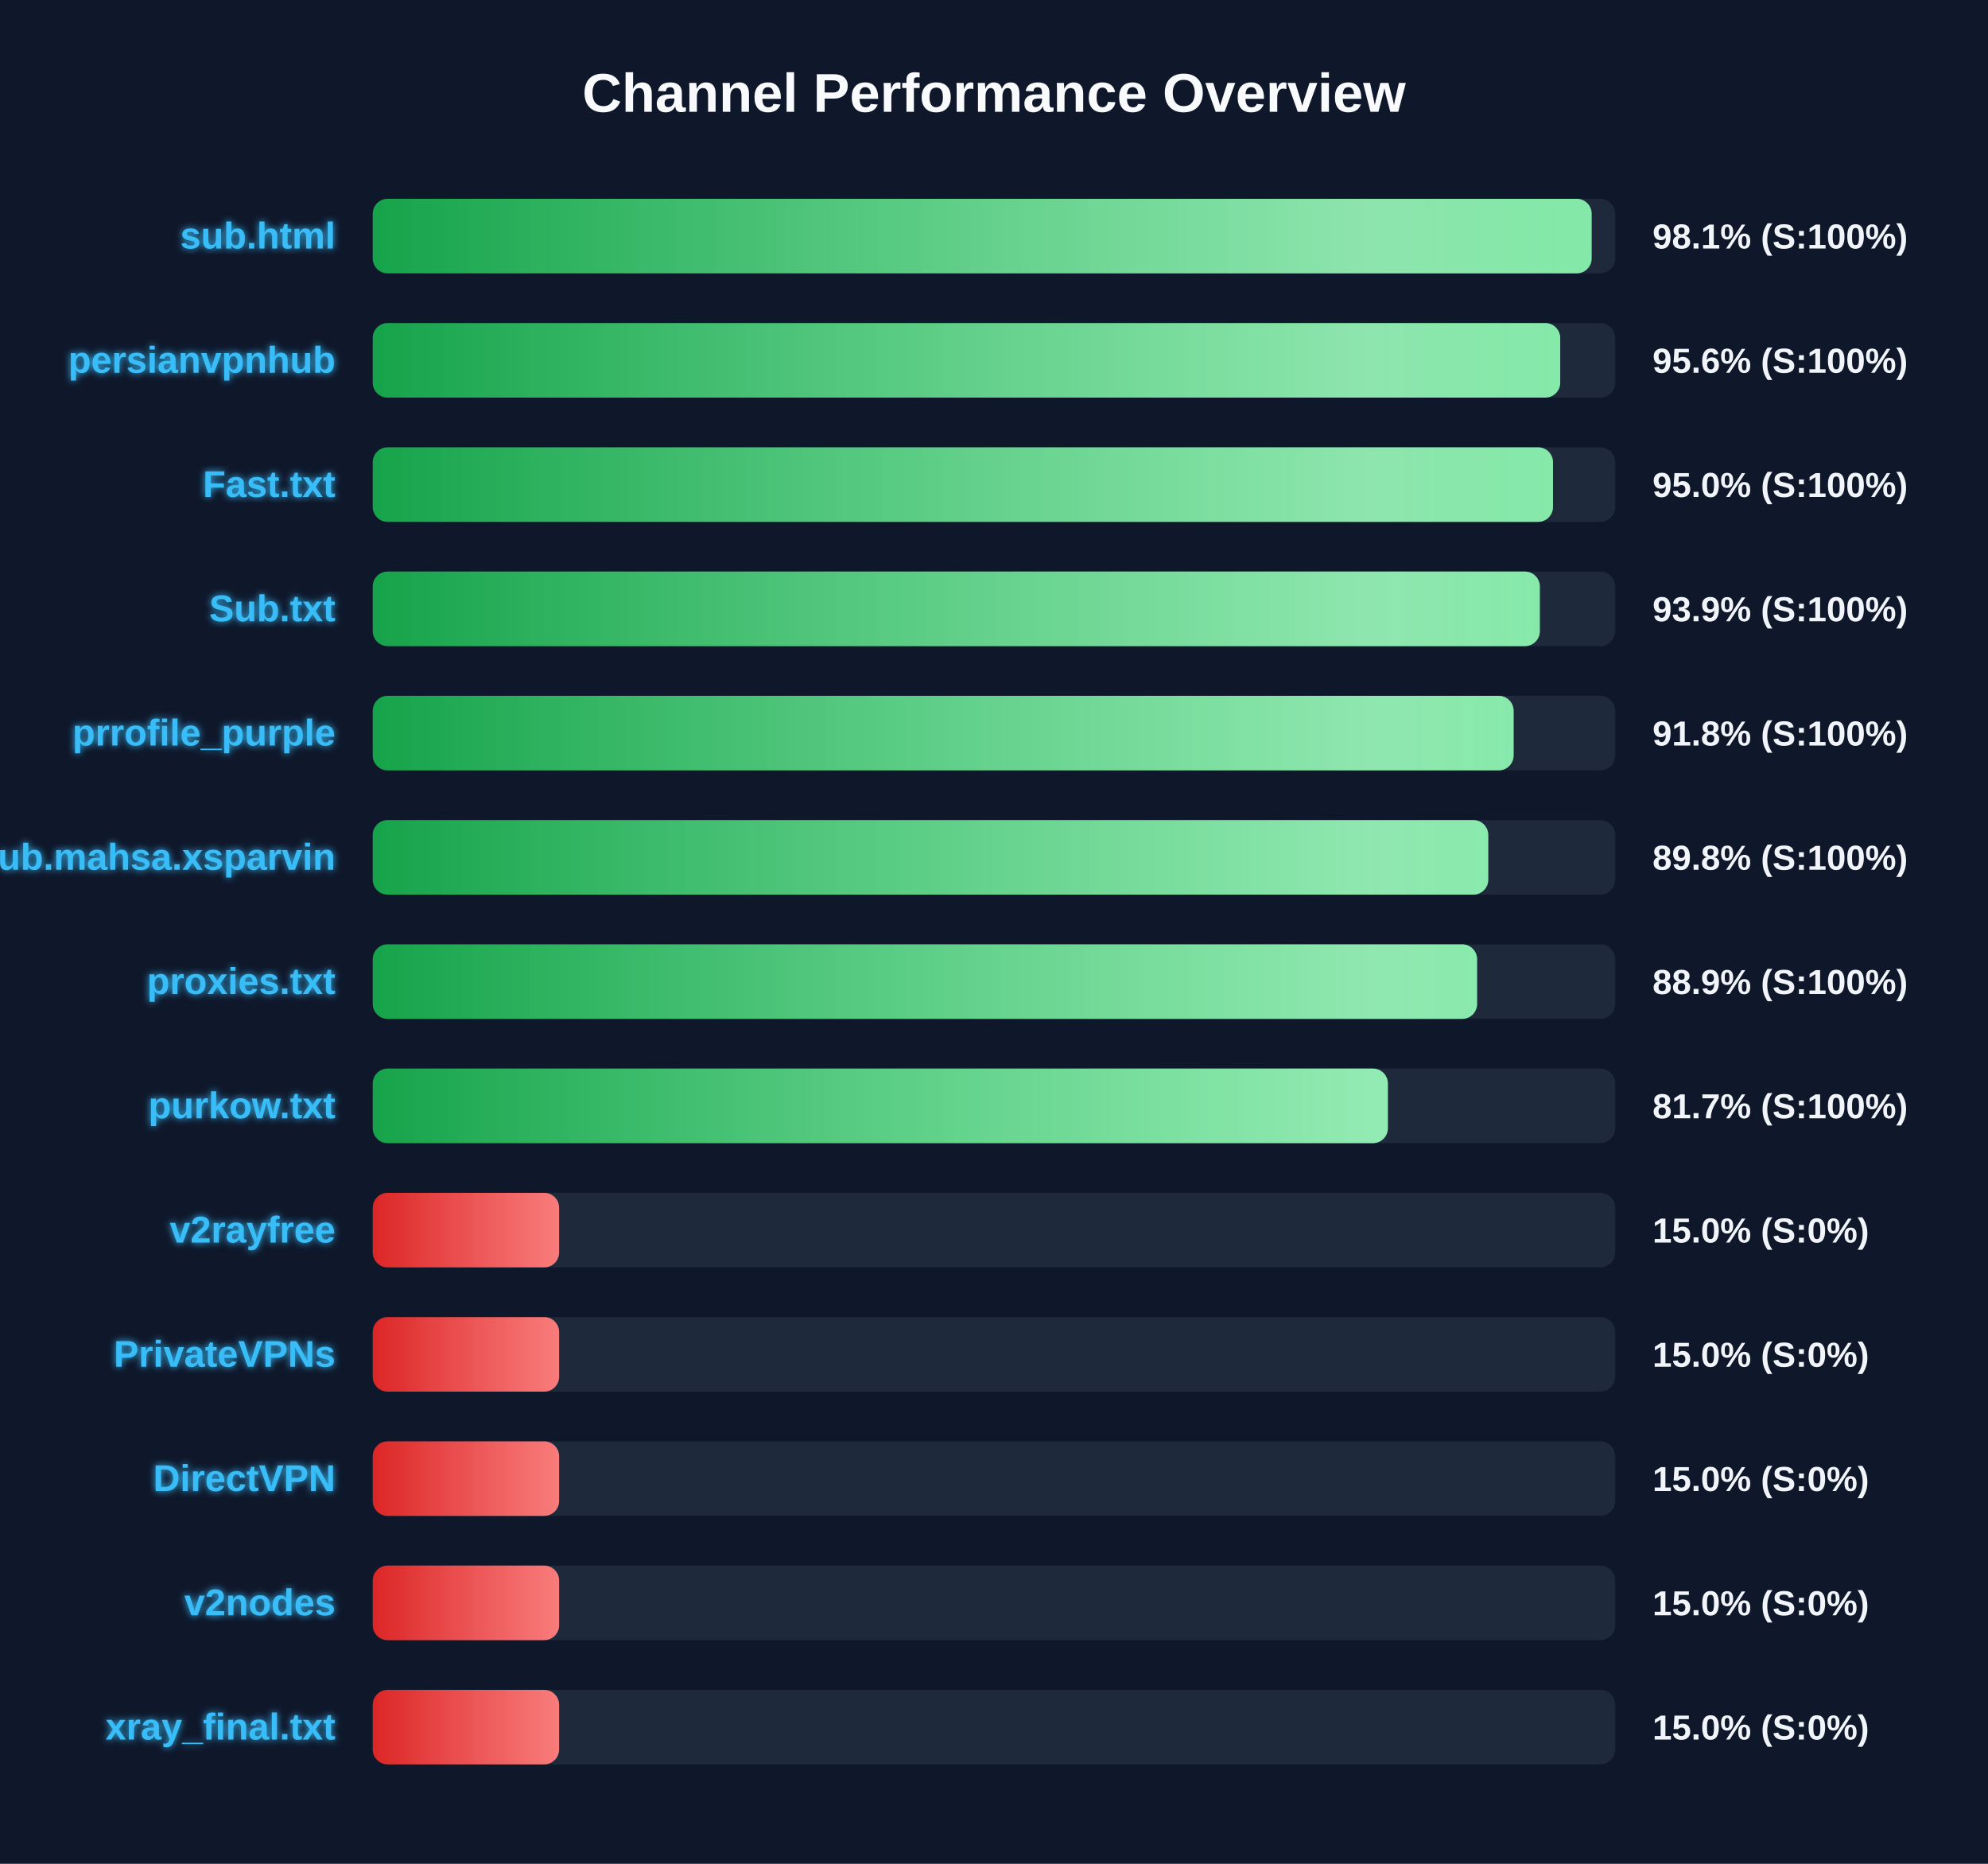
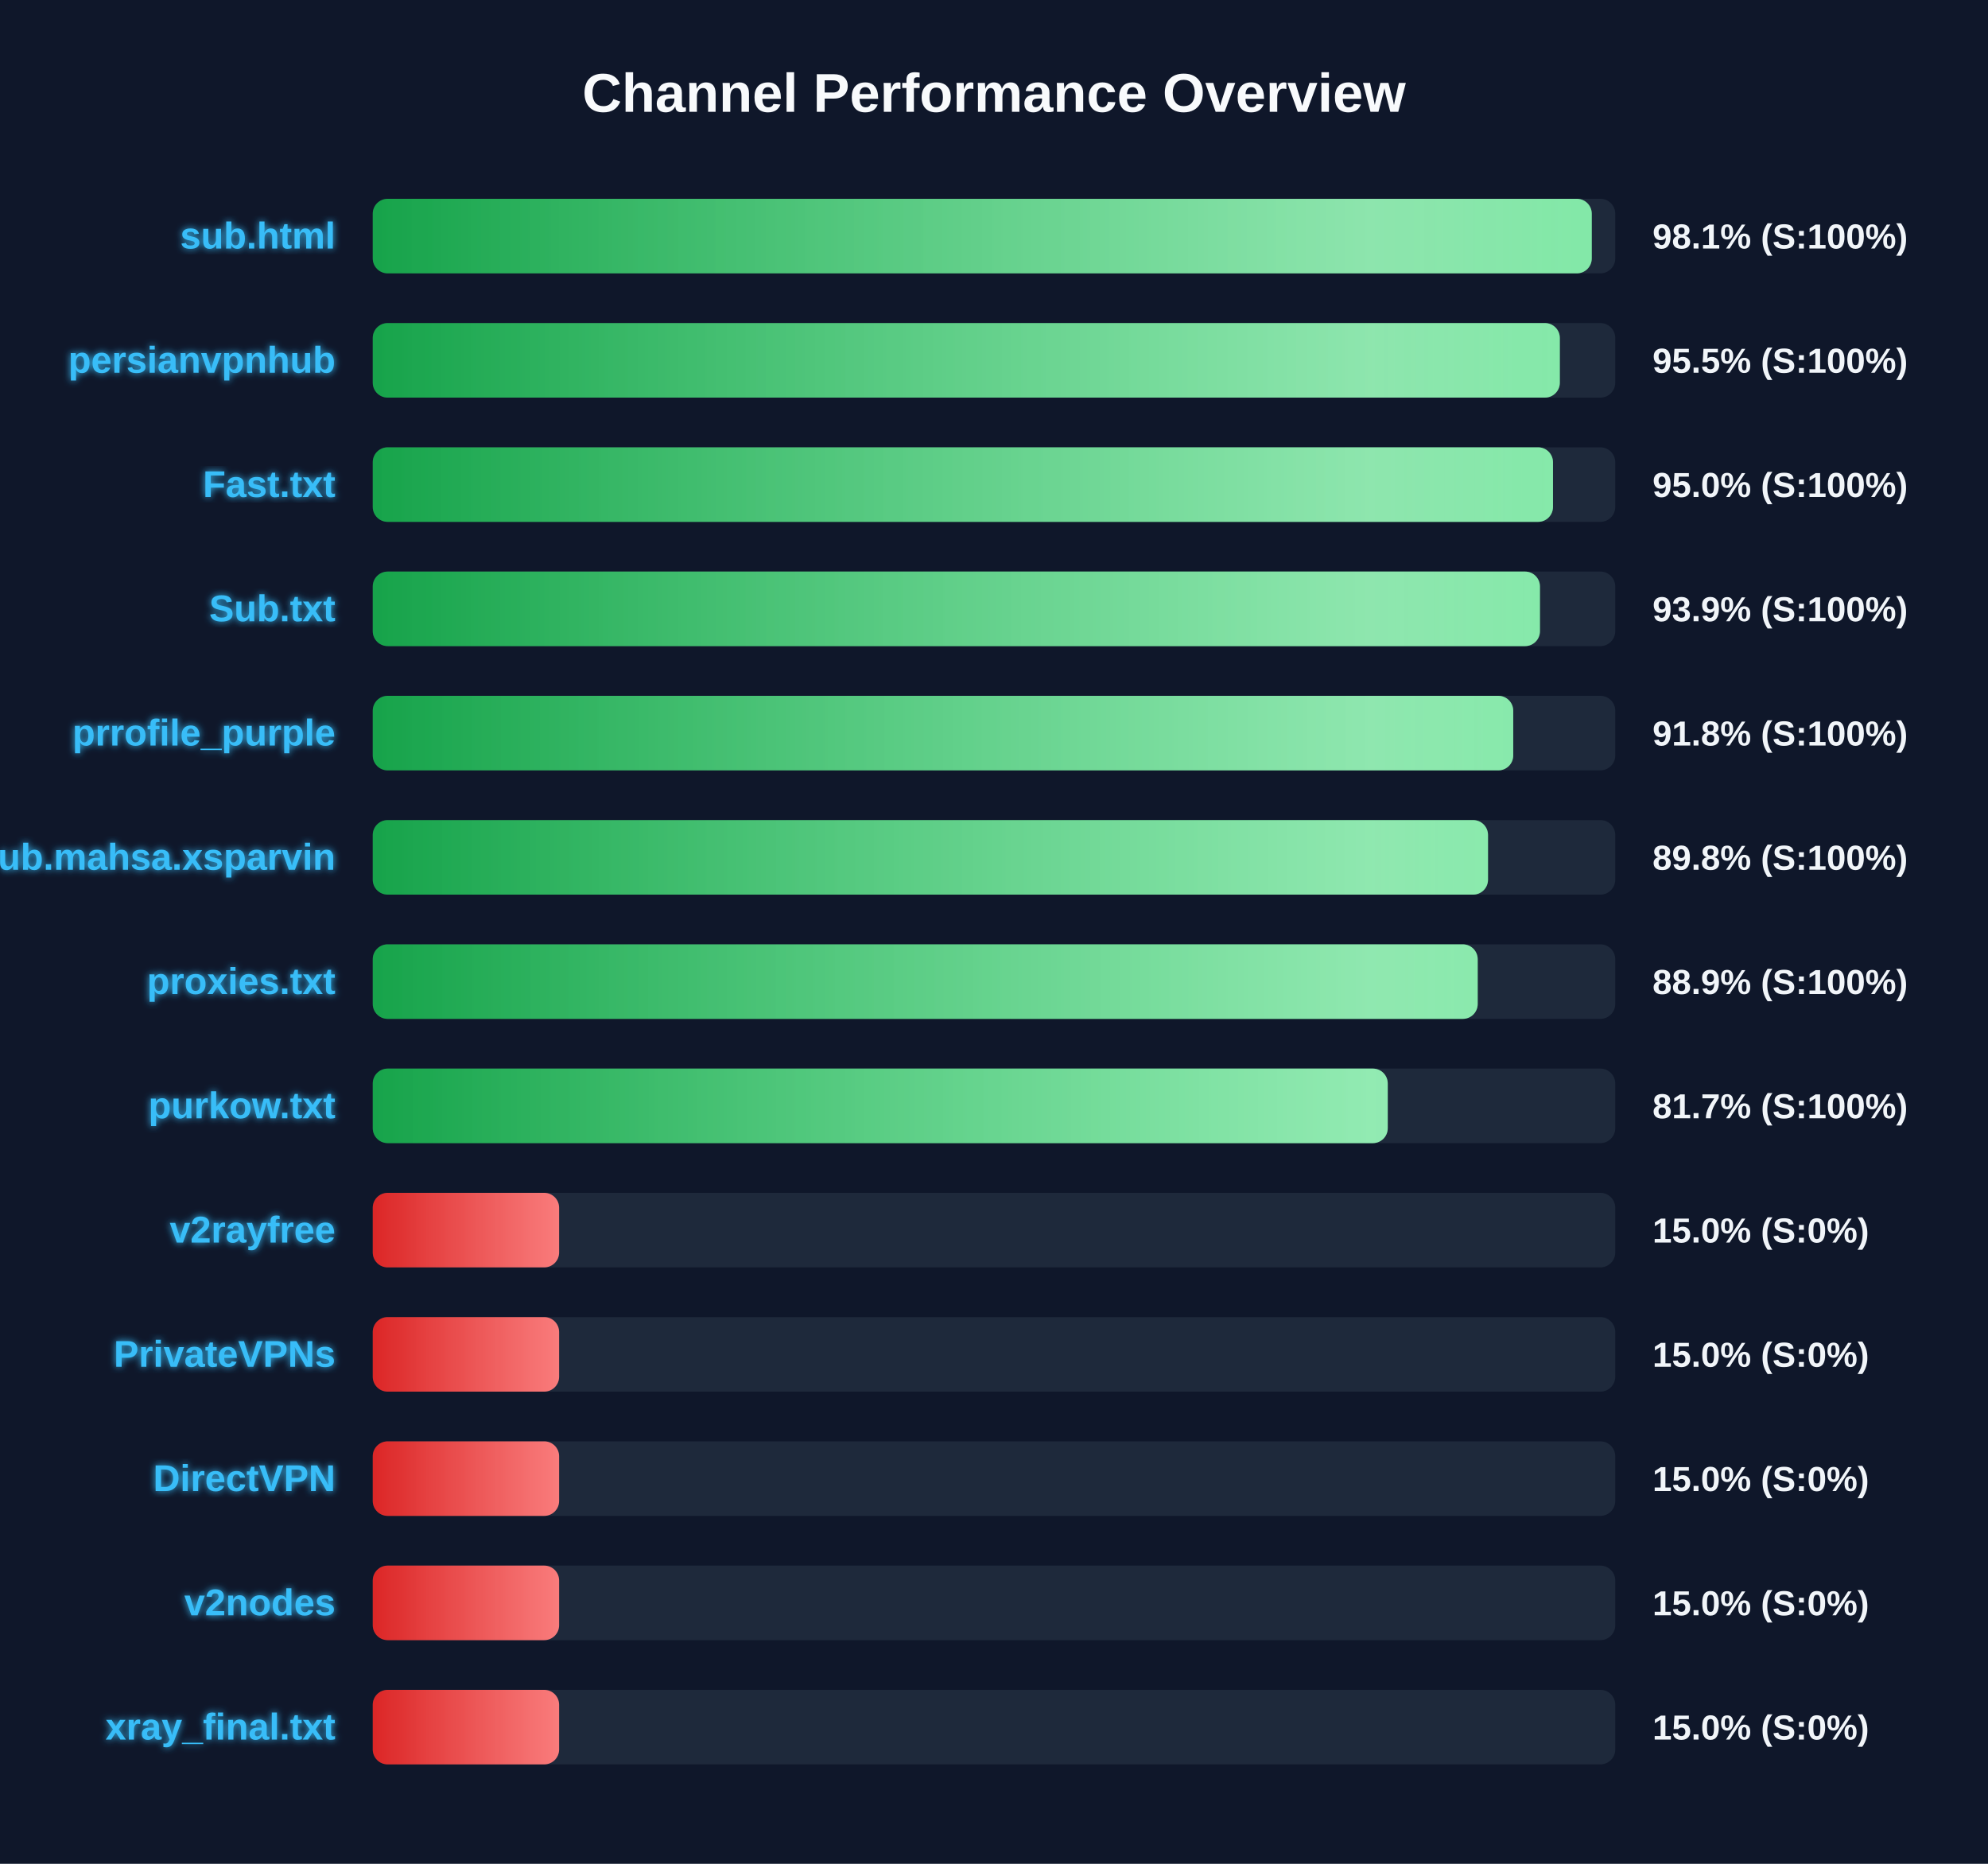
<svg xmlns="http://www.w3.org/2000/svg" width="800" height="750" version="1.1">
  <defs>
    <linearGradient id="grad-green" x1="0%" y1="0%" x2="100%" y2="0%">
      <stop offset="0%" stop-color="#16a34a" />
      <stop offset="100%" stop-color="#4ade80" />
    </linearGradient>
    <linearGradient id="grad-yellow" x1="0%" y1="0%" x2="100%" y2="0%">
      <stop offset="0%" stop-color="#ca8a04" />
      <stop offset="100%" stop-color="#fde047" />
    </linearGradient>
    <linearGradient id="grad-red" x1="0%" y1="0%" x2="100%" y2="0%">
      <stop offset="0%" stop-color="#dc2626" />
      <stop offset="100%" stop-color="#f87171" />
    </linearGradient>
    <linearGradient id="shimmer" x1="0%" y1="0%" x2="100%" y2="0%">
      <stop offset="0%" stop-color="rgba(255,255,255,0)" />
      <stop offset="50%" stop-color="rgba(255,255,255,0.4)" />
      <stop offset="100%" stop-color="rgba(255,255,255,0)" />
    </linearGradient>
    <filter id="glow" x="-20%" y="-20%" width="140%" height="140%">
      <feGaussianBlur stdDeviation="1.5" result="blur" />
      <feComposite in="SourceGraphic" in2="blur" operator="over" />
    </filter>
  </defs>
  <style>
        .bg-rect { fill: #0f172a; }
        .title { font: bold 22px 'Segoe UI', Arial, sans-serif; fill: #f8fafc; }
        .row { font: bold 15px 'Segoe UI', Arial, sans-serif; fill: #38bdf8; filter: url(#glow); }
        .score { font: bold 14px 'Segoe UI', Arial, sans-serif; fill: #f1f5f9; }
        @keyframes shimmer-anim {
            0% { transform: translateX(-100%); }
            100% { transform: translateX(200%); }
        }
        .shimmer-rect {
            animation: shimmer-anim 2.5s infinite linear;
        }
    </style>
  <rect width="100%" height="100%" class="bg-rect" />
  <text x="400" y="45" text-anchor="middle" class="title">Channel Performance Overview</text>
  <rect x="150" y="80" width="500" height="30" fill="#1e293b" rx="6" />
  <clipPath id="clip-0">
-     <rect x="150" y="80" width="490.5" height="30" rx="6" />
+     <rect x="150" y="80" width="490.55" height="30" rx="6" />
  </clipPath>
-   <rect x="150" y="80" width="490.5" height="30" fill="url(#grad-green)" rx="6" />
+   <rect x="150" y="80" width="490.55" height="30" fill="url(#grad-green)" rx="6" />
  <g clip-path="url(#clip-0)">
    <rect x="150" y="80" width="100%" height="30" fill="url(#shimmer)" class="shimmer-rect" />
  </g>
  <text x="135" y="100" text-anchor="end" class="row">sub.html</text>
  <text x="665" y="100" text-anchor="start" class="score">98.1% (S:100%)</text>
  <rect x="150" y="130" width="500" height="30" fill="#1e293b" rx="6" />
  <clipPath id="clip-1">
-     <rect x="150" y="130" width="477.85" height="30" rx="6" />
+     <rect x="150" y="130" width="477.7" height="30" rx="6" />
  </clipPath>
-   <rect x="150" y="130" width="477.85" height="30" fill="url(#grad-green)" rx="6" />
+   <rect x="150" y="130" width="477.7" height="30" fill="url(#grad-green)" rx="6" />
  <g clip-path="url(#clip-1)">
    <rect x="150" y="130" width="100%" height="30" fill="url(#shimmer)" class="shimmer-rect" />
  </g>
  <text x="135" y="150" text-anchor="end" class="row">persianvpnhub</text>
-   <text x="665" y="150" text-anchor="start" class="score">95.6% (S:100%)</text>
+   <text x="665" y="150" text-anchor="start" class="score">95.5% (S:100%)</text>
  <rect x="150" y="180" width="500" height="30" fill="#1e293b" rx="6" />
  <clipPath id="clip-2">
    <rect x="150" y="180" width="474.95" height="30" rx="6" />
  </clipPath>
  <rect x="150" y="180" width="474.95" height="30" fill="url(#grad-green)" rx="6" />
  <g clip-path="url(#clip-2)">
    <rect x="150" y="180" width="100%" height="30" fill="url(#shimmer)" class="shimmer-rect" />
  </g>
  <text x="135" y="200" text-anchor="end" class="row">Fast.txt</text>
  <text x="665" y="200" text-anchor="start" class="score">95.0% (S:100%)</text>
  <rect x="150" y="230" width="500" height="30" fill="#1e293b" rx="6" />
  <clipPath id="clip-3">
-     <rect x="150" y="230" width="469.65" height="30" rx="6" />
+     <rect x="150" y="230" width="469.7" height="30" rx="6" />
  </clipPath>
-   <rect x="150" y="230" width="469.65" height="30" fill="url(#grad-green)" rx="6" />
+   <rect x="150" y="230" width="469.7" height="30" fill="url(#grad-green)" rx="6" />
  <g clip-path="url(#clip-3)">
    <rect x="150" y="230" width="100%" height="30" fill="url(#shimmer)" class="shimmer-rect" />
  </g>
  <text x="135" y="250" text-anchor="end" class="row">Sub.txt</text>
  <text x="665" y="250" text-anchor="start" class="score">93.9% (S:100%)</text>
  <rect x="150" y="280" width="500" height="30" fill="#1e293b" rx="6" />
  <clipPath id="clip-4">
-     <rect x="150" y="280" width="459.1" height="30" rx="6" />
+     <rect x="150" y="280" width="458.95" height="30" rx="6" />
  </clipPath>
-   <rect x="150" y="280" width="459.1" height="30" fill="url(#grad-green)" rx="6" />
+   <rect x="150" y="280" width="458.95" height="30" fill="url(#grad-green)" rx="6" />
  <g clip-path="url(#clip-4)">
    <rect x="150" y="280" width="100%" height="30" fill="url(#shimmer)" class="shimmer-rect" />
  </g>
  <text x="135" y="300" text-anchor="end" class="row">prrofile_purple</text>
  <text x="665" y="300" text-anchor="start" class="score">91.8% (S:100%)</text>
  <rect x="150" y="330" width="500" height="30" fill="#1e293b" rx="6" />
  <clipPath id="clip-5">
-     <rect x="150" y="330" width="448.9" height="30" rx="6" />
+     <rect x="150" y="330" width="448.8" height="30" rx="6" />
  </clipPath>
-   <rect x="150" y="330" width="448.9" height="30" fill="url(#grad-green)" rx="6" />
+   <rect x="150" y="330" width="448.8" height="30" fill="url(#grad-green)" rx="6" />
  <g clip-path="url(#clip-5)">
    <rect x="150" y="330" width="100%" height="30" fill="url(#shimmer)" class="shimmer-rect" />
  </g>
  <text x="135" y="350" text-anchor="end" class="row">Sub.mahsa.xsparvin</text>
  <text x="665" y="350" text-anchor="start" class="score">89.8% (S:100%)</text>
  <rect x="150" y="380" width="500" height="30" fill="#1e293b" rx="6" />
  <clipPath id="clip-6">
-     <rect x="150" y="380" width="444.4" height="30" rx="6" />
+     <rect x="150" y="380" width="444.65" height="30" rx="6" />
  </clipPath>
-   <rect x="150" y="380" width="444.4" height="30" fill="url(#grad-green)" rx="6" />
+   <rect x="150" y="380" width="444.65" height="30" fill="url(#grad-green)" rx="6" />
  <g clip-path="url(#clip-6)">
    <rect x="150" y="380" width="100%" height="30" fill="url(#shimmer)" class="shimmer-rect" />
  </g>
  <text x="135" y="400" text-anchor="end" class="row">proxies.txt</text>
  <text x="665" y="400" text-anchor="start" class="score">88.9% (S:100%)</text>
  <rect x="150" y="430" width="500" height="30" fill="#1e293b" rx="6" />
  <clipPath id="clip-7">
-     <rect x="150" y="430" width="408.5" height="30" rx="6" />
+     <rect x="150" y="430" width="408.45" height="30" rx="6" />
  </clipPath>
-   <rect x="150" y="430" width="408.5" height="30" fill="url(#grad-green)" rx="6" />
+   <rect x="150" y="430" width="408.45" height="30" fill="url(#grad-green)" rx="6" />
  <g clip-path="url(#clip-7)">
    <rect x="150" y="430" width="100%" height="30" fill="url(#shimmer)" class="shimmer-rect" />
  </g>
  <text x="135" y="450" text-anchor="end" class="row">purkow.txt</text>
  <text x="665" y="450" text-anchor="start" class="score">81.7% (S:100%)</text>
  <rect x="150" y="480" width="500" height="30" fill="#1e293b" rx="6" />
  <clipPath id="clip-8">
    <rect x="150" y="480" width="75.0" height="30" rx="6" />
  </clipPath>
  <rect x="150" y="480" width="75.0" height="30" fill="url(#grad-red)" rx="6" />
  <g clip-path="url(#clip-8)">
    <rect x="150" y="480" width="100%" height="30" fill="url(#shimmer)" class="shimmer-rect" />
  </g>
  <text x="135" y="500" text-anchor="end" class="row">v2rayfree</text>
  <text x="665" y="500" text-anchor="start" class="score">15.0% (S:0%)</text>
  <rect x="150" y="530" width="500" height="30" fill="#1e293b" rx="6" />
  <clipPath id="clip-9">
    <rect x="150" y="530" width="75.0" height="30" rx="6" />
  </clipPath>
  <rect x="150" y="530" width="75.0" height="30" fill="url(#grad-red)" rx="6" />
  <g clip-path="url(#clip-9)">
    <rect x="150" y="530" width="100%" height="30" fill="url(#shimmer)" class="shimmer-rect" />
  </g>
  <text x="135" y="550" text-anchor="end" class="row">PrivateVPNs</text>
  <text x="665" y="550" text-anchor="start" class="score">15.0% (S:0%)</text>
  <rect x="150" y="580" width="500" height="30" fill="#1e293b" rx="6" />
  <clipPath id="clip-10">
    <rect x="150" y="580" width="75.0" height="30" rx="6" />
  </clipPath>
  <rect x="150" y="580" width="75.0" height="30" fill="url(#grad-red)" rx="6" />
  <g clip-path="url(#clip-10)">
    <rect x="150" y="580" width="100%" height="30" fill="url(#shimmer)" class="shimmer-rect" />
  </g>
  <text x="135" y="600" text-anchor="end" class="row">DirectVPN</text>
  <text x="665" y="600" text-anchor="start" class="score">15.0% (S:0%)</text>
  <rect x="150" y="630" width="500" height="30" fill="#1e293b" rx="6" />
  <clipPath id="clip-11">
    <rect x="150" y="630" width="75.0" height="30" rx="6" />
  </clipPath>
  <rect x="150" y="630" width="75.0" height="30" fill="url(#grad-red)" rx="6" />
  <g clip-path="url(#clip-11)">
    <rect x="150" y="630" width="100%" height="30" fill="url(#shimmer)" class="shimmer-rect" />
  </g>
  <text x="135" y="650" text-anchor="end" class="row">v2nodes</text>
  <text x="665" y="650" text-anchor="start" class="score">15.0% (S:0%)</text>
  <rect x="150" y="680" width="500" height="30" fill="#1e293b" rx="6" />
  <clipPath id="clip-12">
    <rect x="150" y="680" width="75.0" height="30" rx="6" />
  </clipPath>
  <rect x="150" y="680" width="75.0" height="30" fill="url(#grad-red)" rx="6" />
  <g clip-path="url(#clip-12)">
    <rect x="150" y="680" width="100%" height="30" fill="url(#shimmer)" class="shimmer-rect" />
  </g>
  <text x="135" y="700" text-anchor="end" class="row">xray_final.txt</text>
  <text x="665" y="700" text-anchor="start" class="score">15.0% (S:0%)</text>
</svg>
